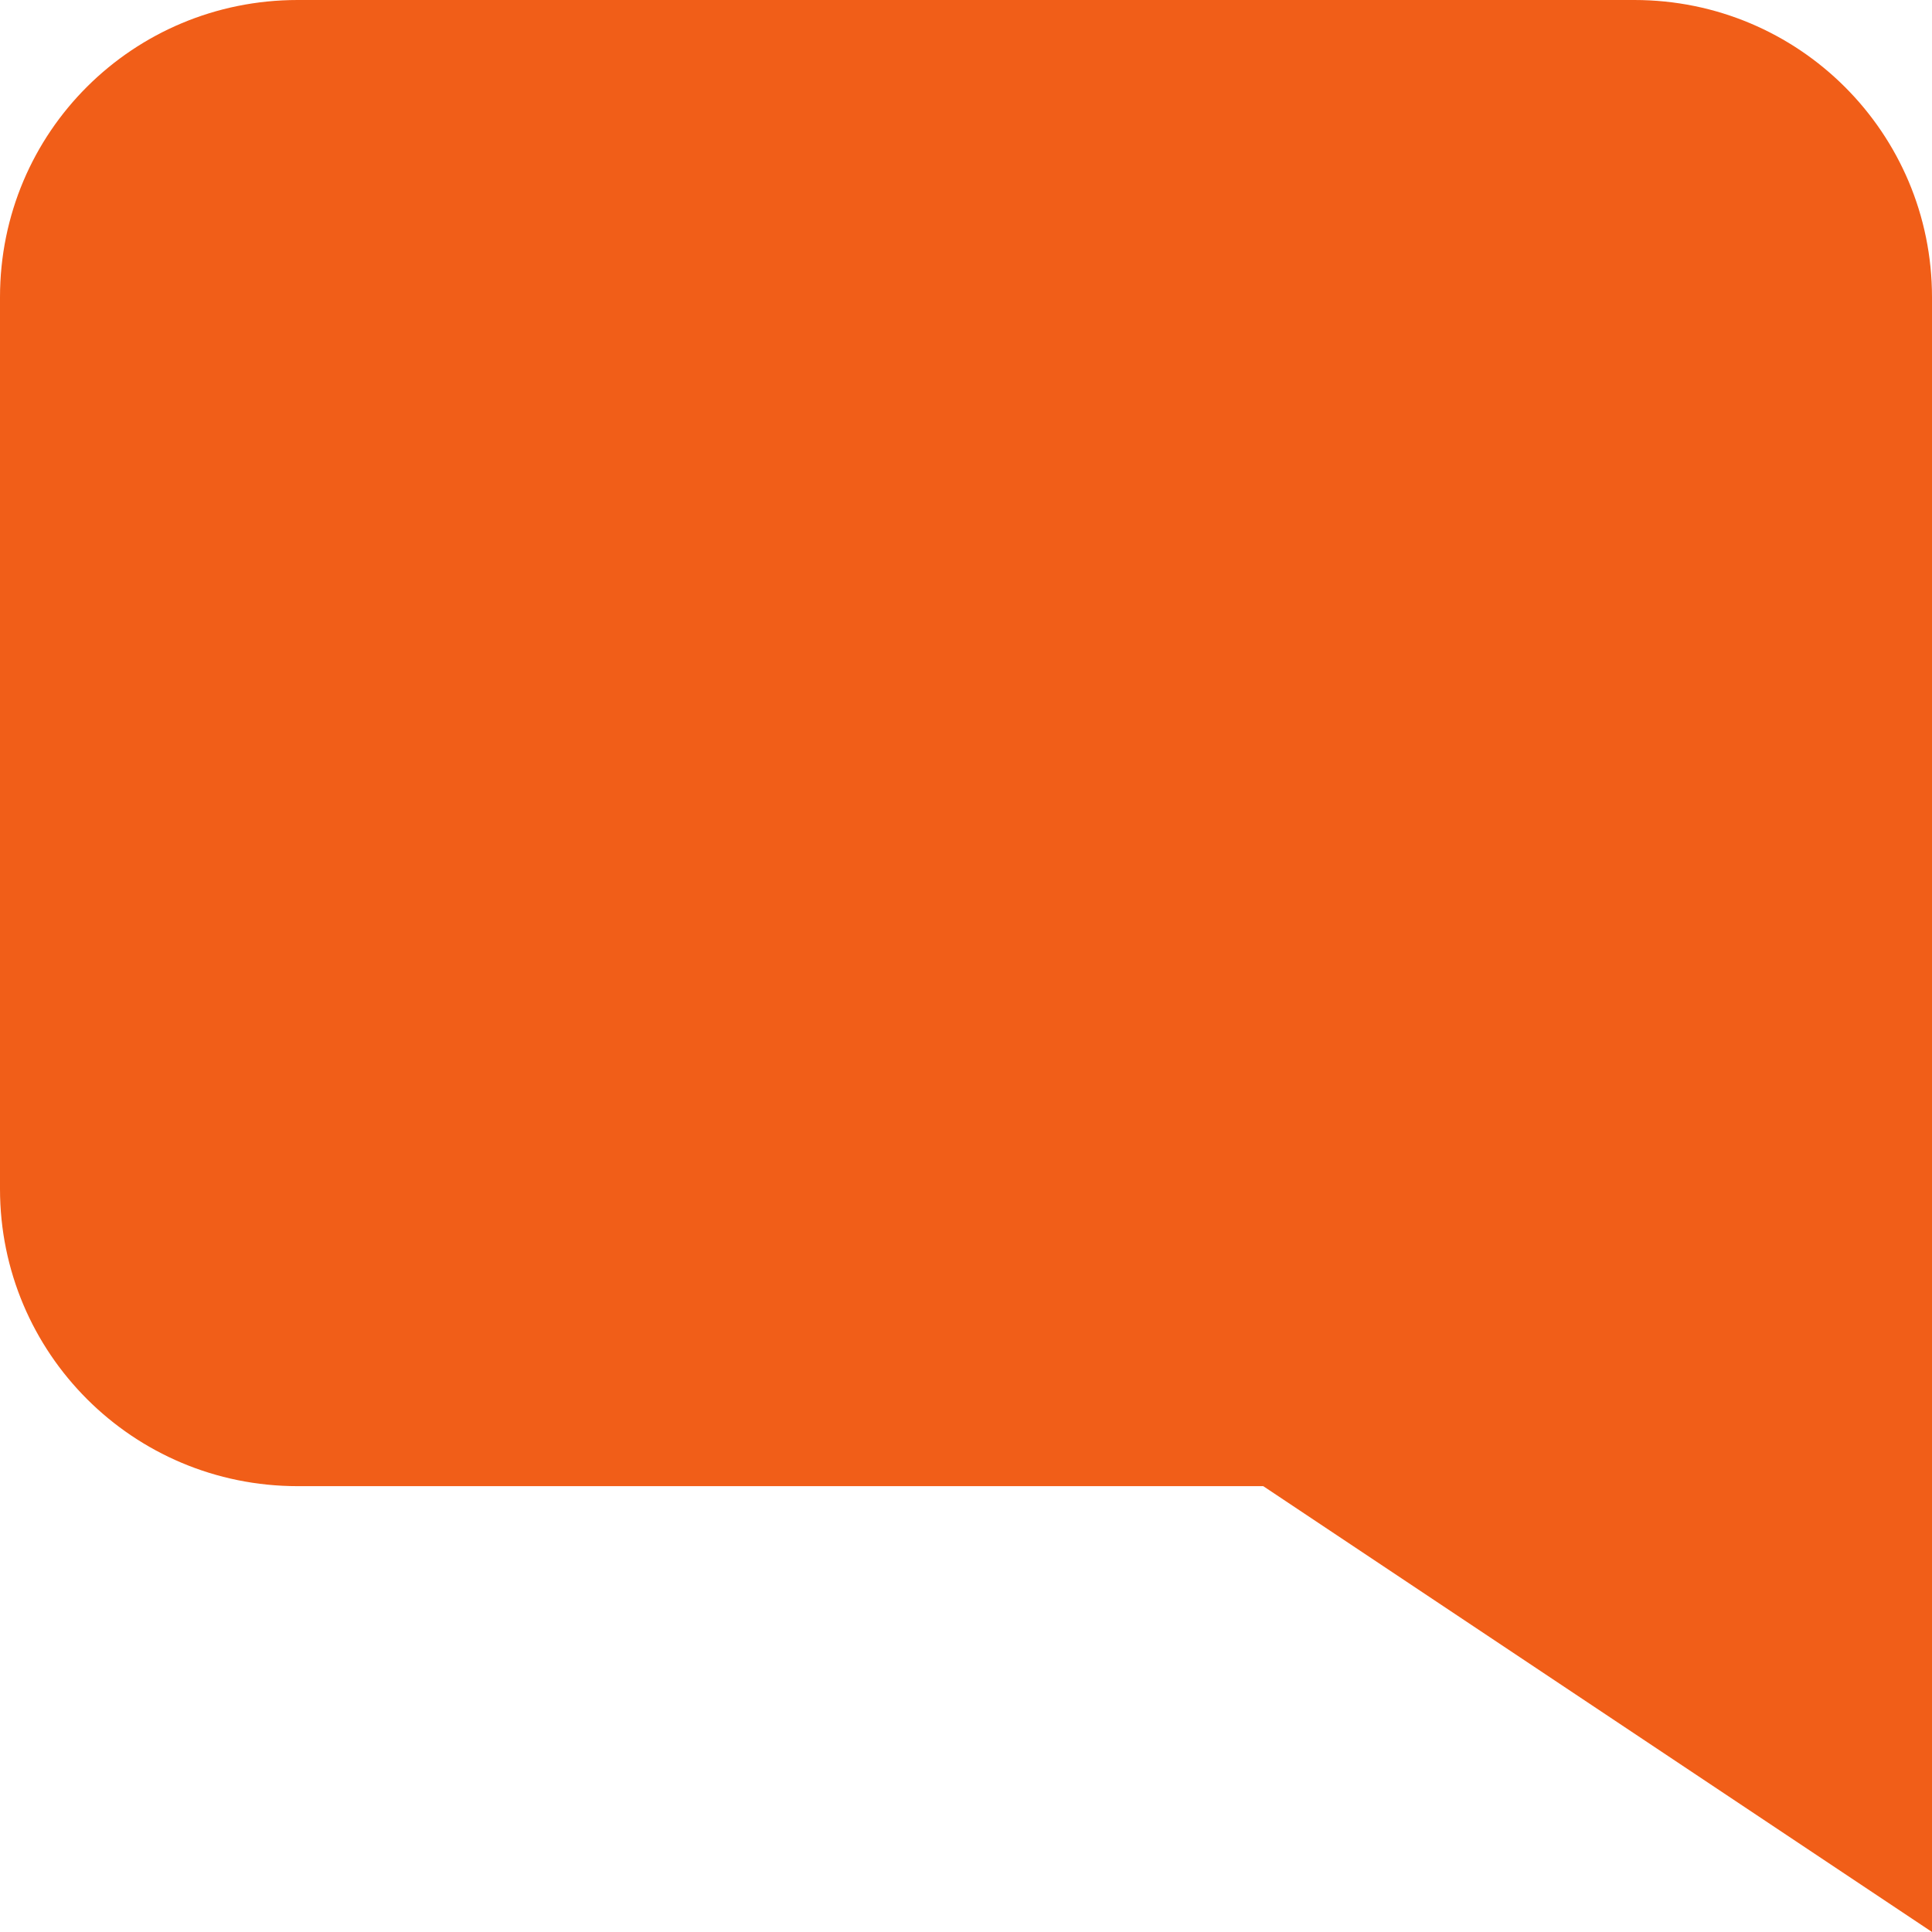
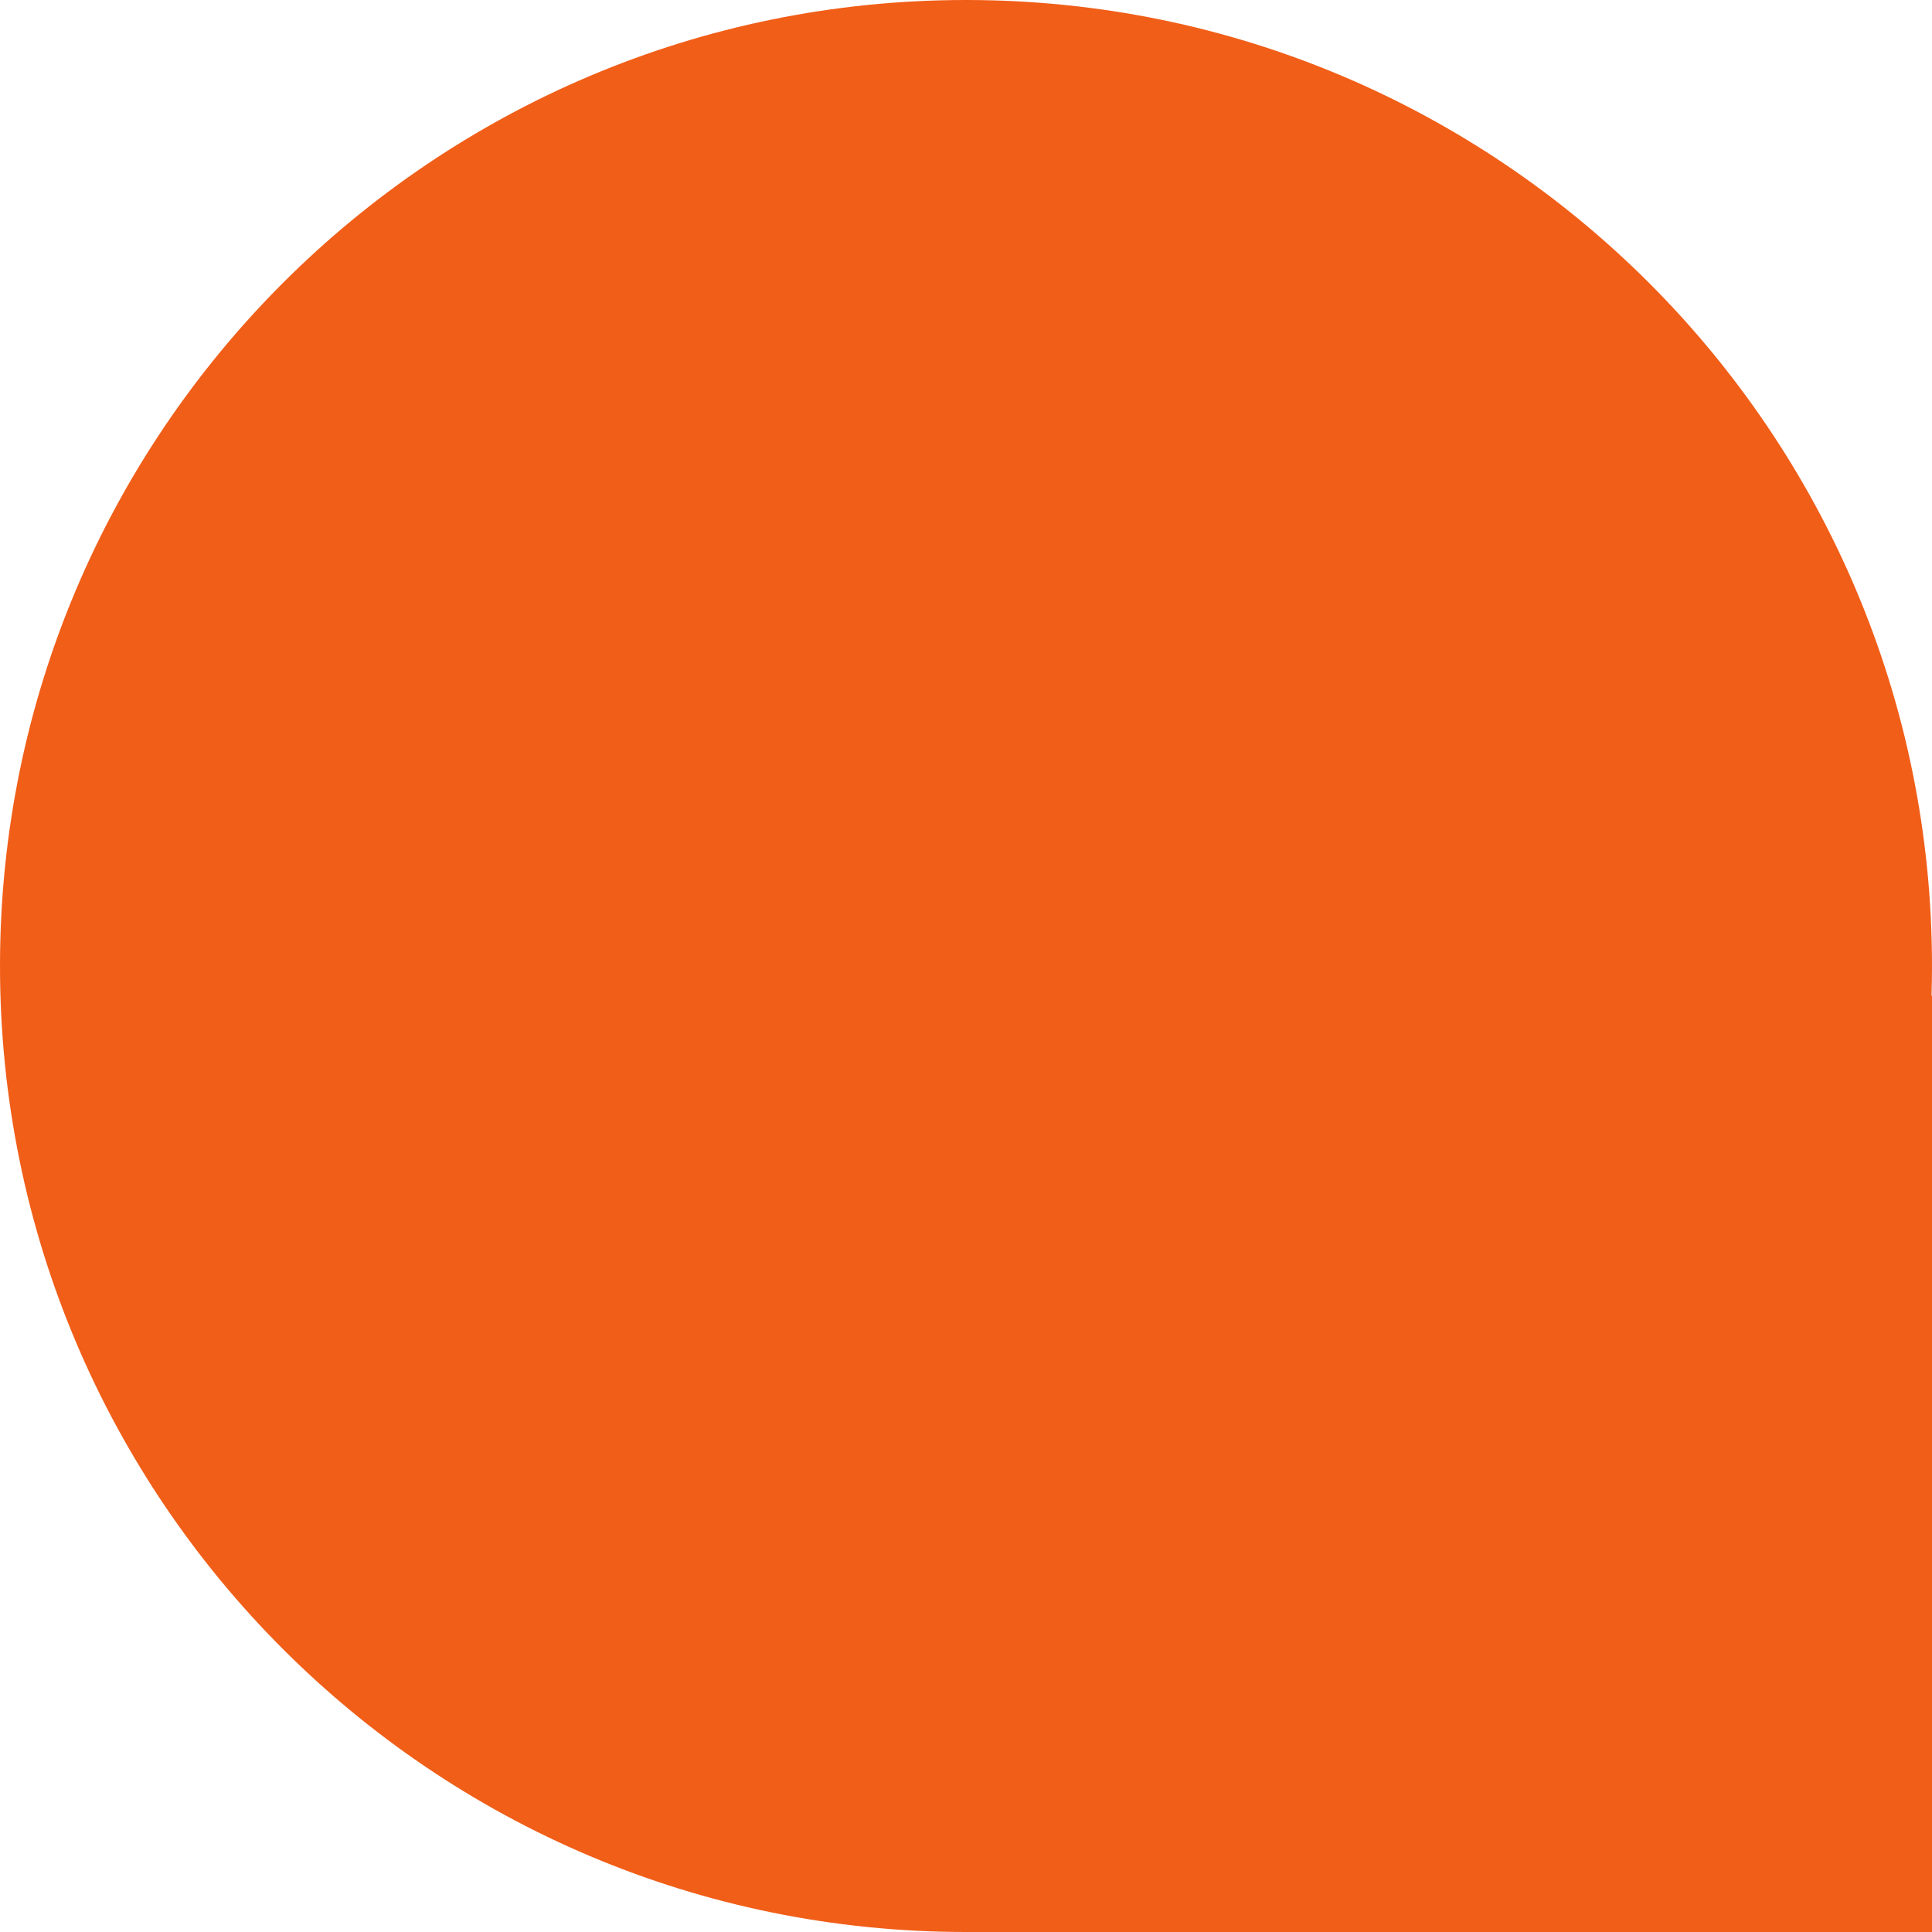
<svg xmlns="http://www.w3.org/2000/svg" width="13" height="13" viewBox="0 0 13 13">
-   <path fill="#F15E18" fill-rule="evenodd" d="M4.5,10 L0,13 L0,8 L0,2 C0,0.895 0.894,0 2.003,0 L10.997,0 C12.103,0 13,0.887 13,2 L13,8 C13,9.105 12.106,10 10.997,10 L4.5,10 Z" transform="matrix(-1 0 0 1 13 0)" />
+   <path fill="#F15E18" fill-rule="evenodd" d="M12.997,6.7 L13,6.7 L13,13 L6.506,13 C6.504,13 6.502,13 6.5,13 C2.91,13 0,10.09 0,6.5 C0,2.91 2.91,0 6.5,0 C10.09,0 13,2.91 13,6.5 C13,6.567 12.999,6.634 12.997,6.7 Z" />
</svg>
